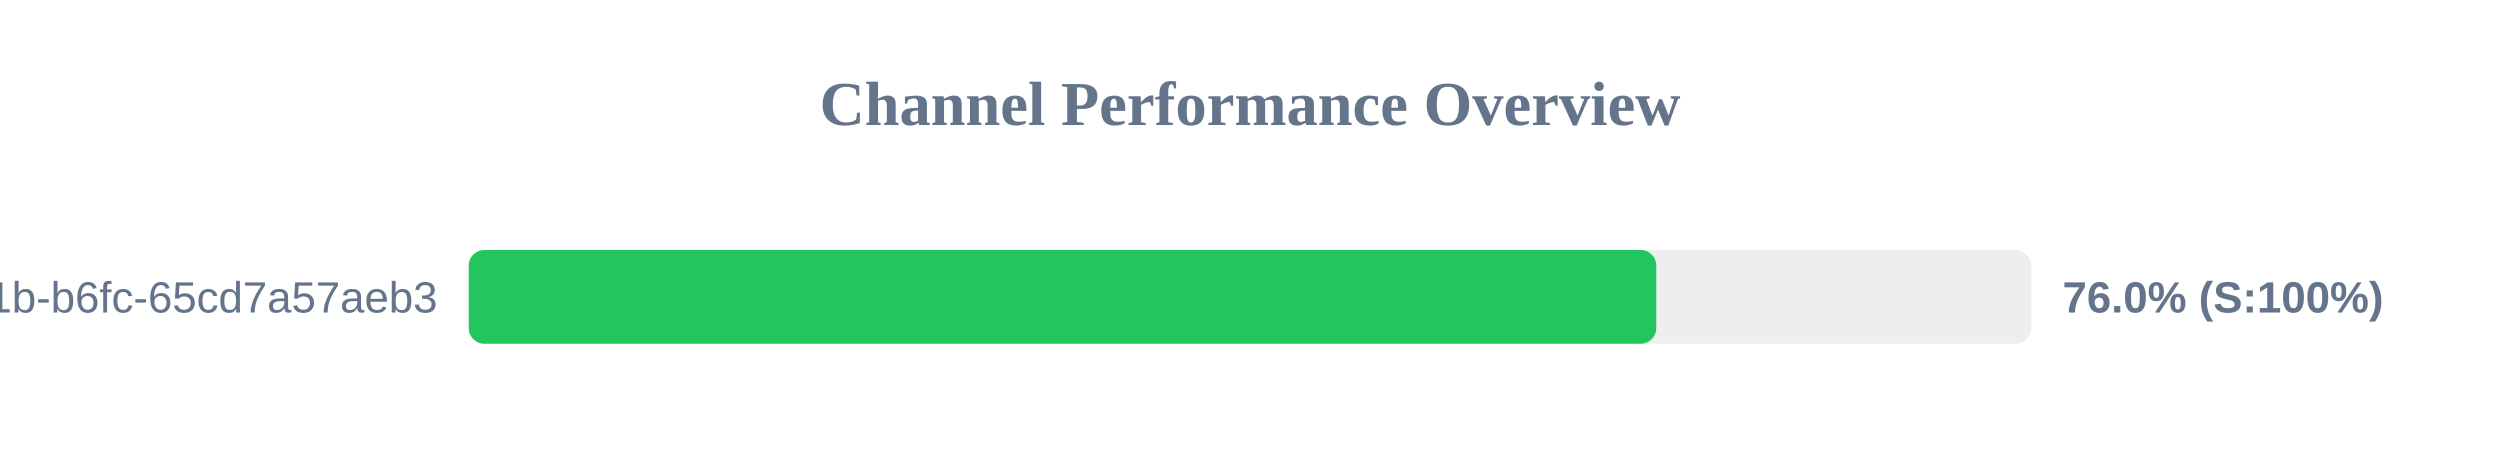
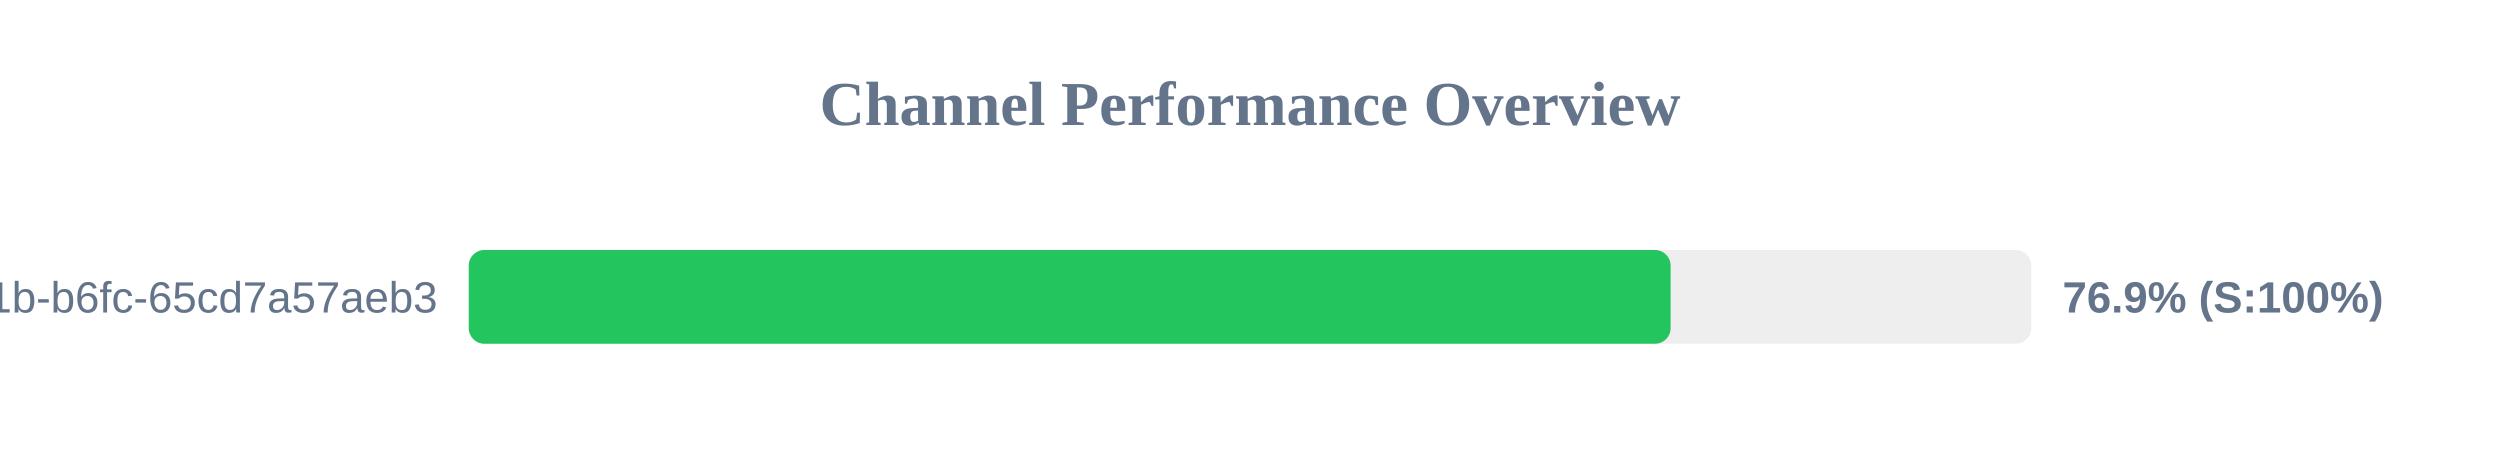
<svg xmlns="http://www.w3.org/2000/svg" width="800" height="150" version="1.1">
  <style>
        .row { font: 14px Arial; fill: #64748b; }
        .score { font: bold 14px Arial; fill: #64748b; }
    </style>
  <text x="400" y="40" text-anchor="middle" font-size="20px" font-weight="bold" fill="#64748b">Channel Performance Overview</text>
  <rect x="150" y="80" width="500" height="30" fill="#eee" rx="5" />
-   <rect x="150" y="80" width="380.0" height="30" fill="#22c55e" rx="5" />
+   <rect x="150" y="80" width="384.6" height="30" fill="#22c55e" rx="5" />
  <text x="140" y="100" text-anchor="end" class="row">?uuid=9c859345-959f-491b-b6fc-65cd7a57aeb3</text>
-   <text x="660" y="100" text-anchor="start" class="score">76.0% (S:100%)</text>
+   <text x="660" y="100" text-anchor="start" class="score">76.9% (S:100%)</text>
</svg>
